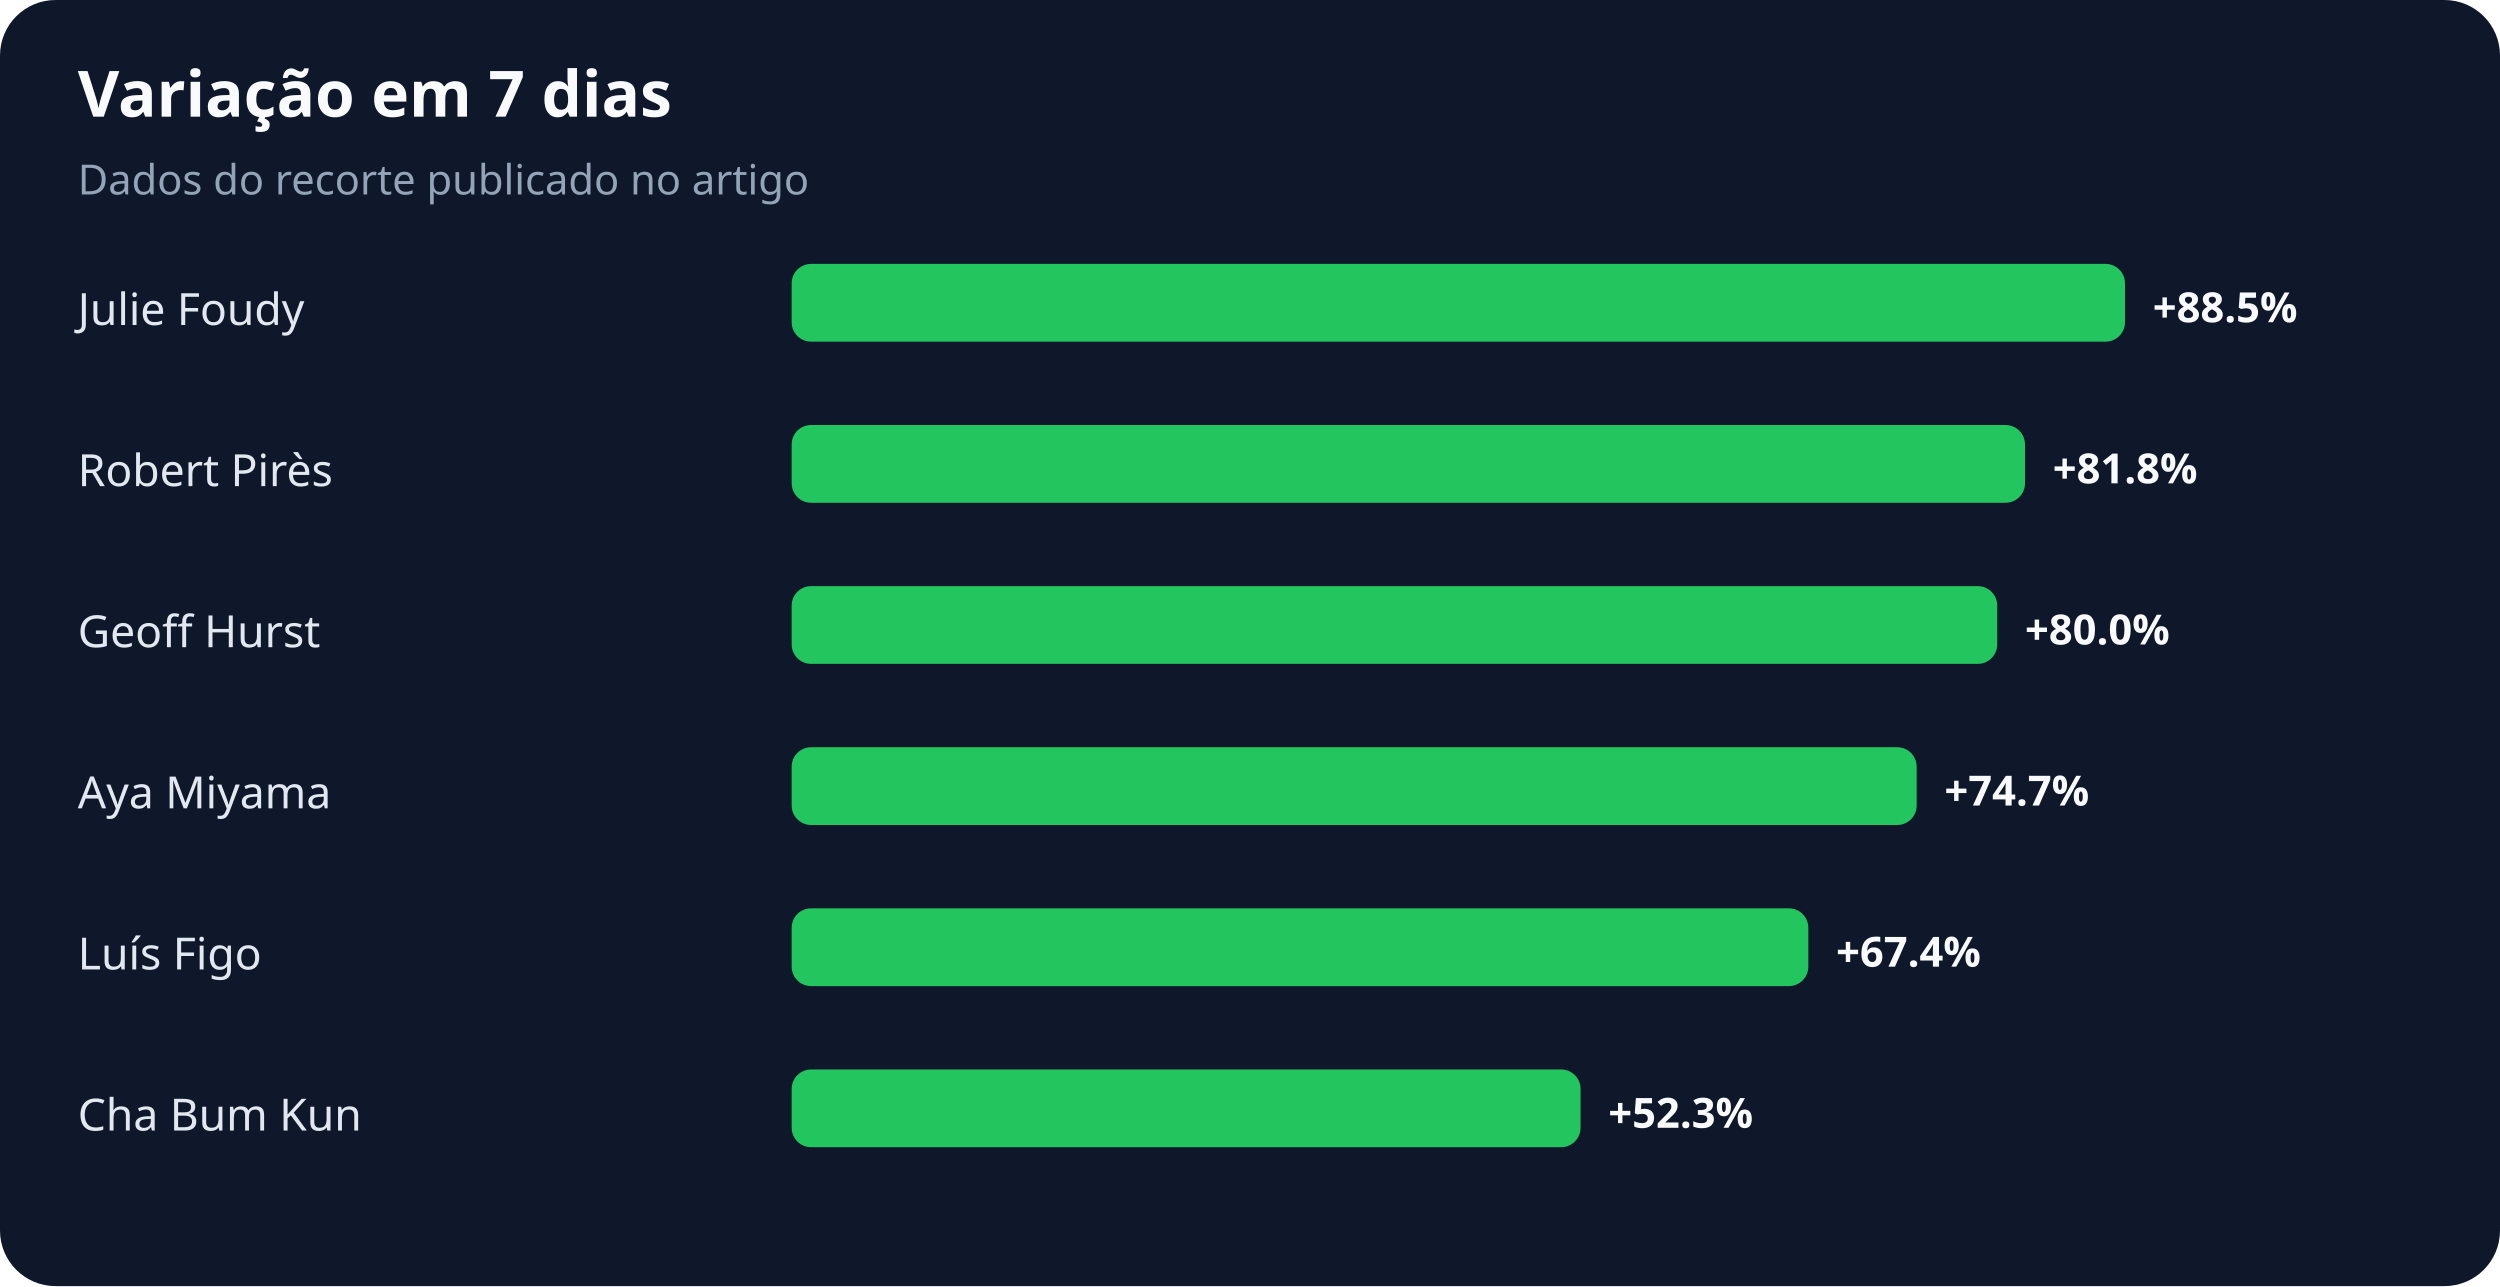
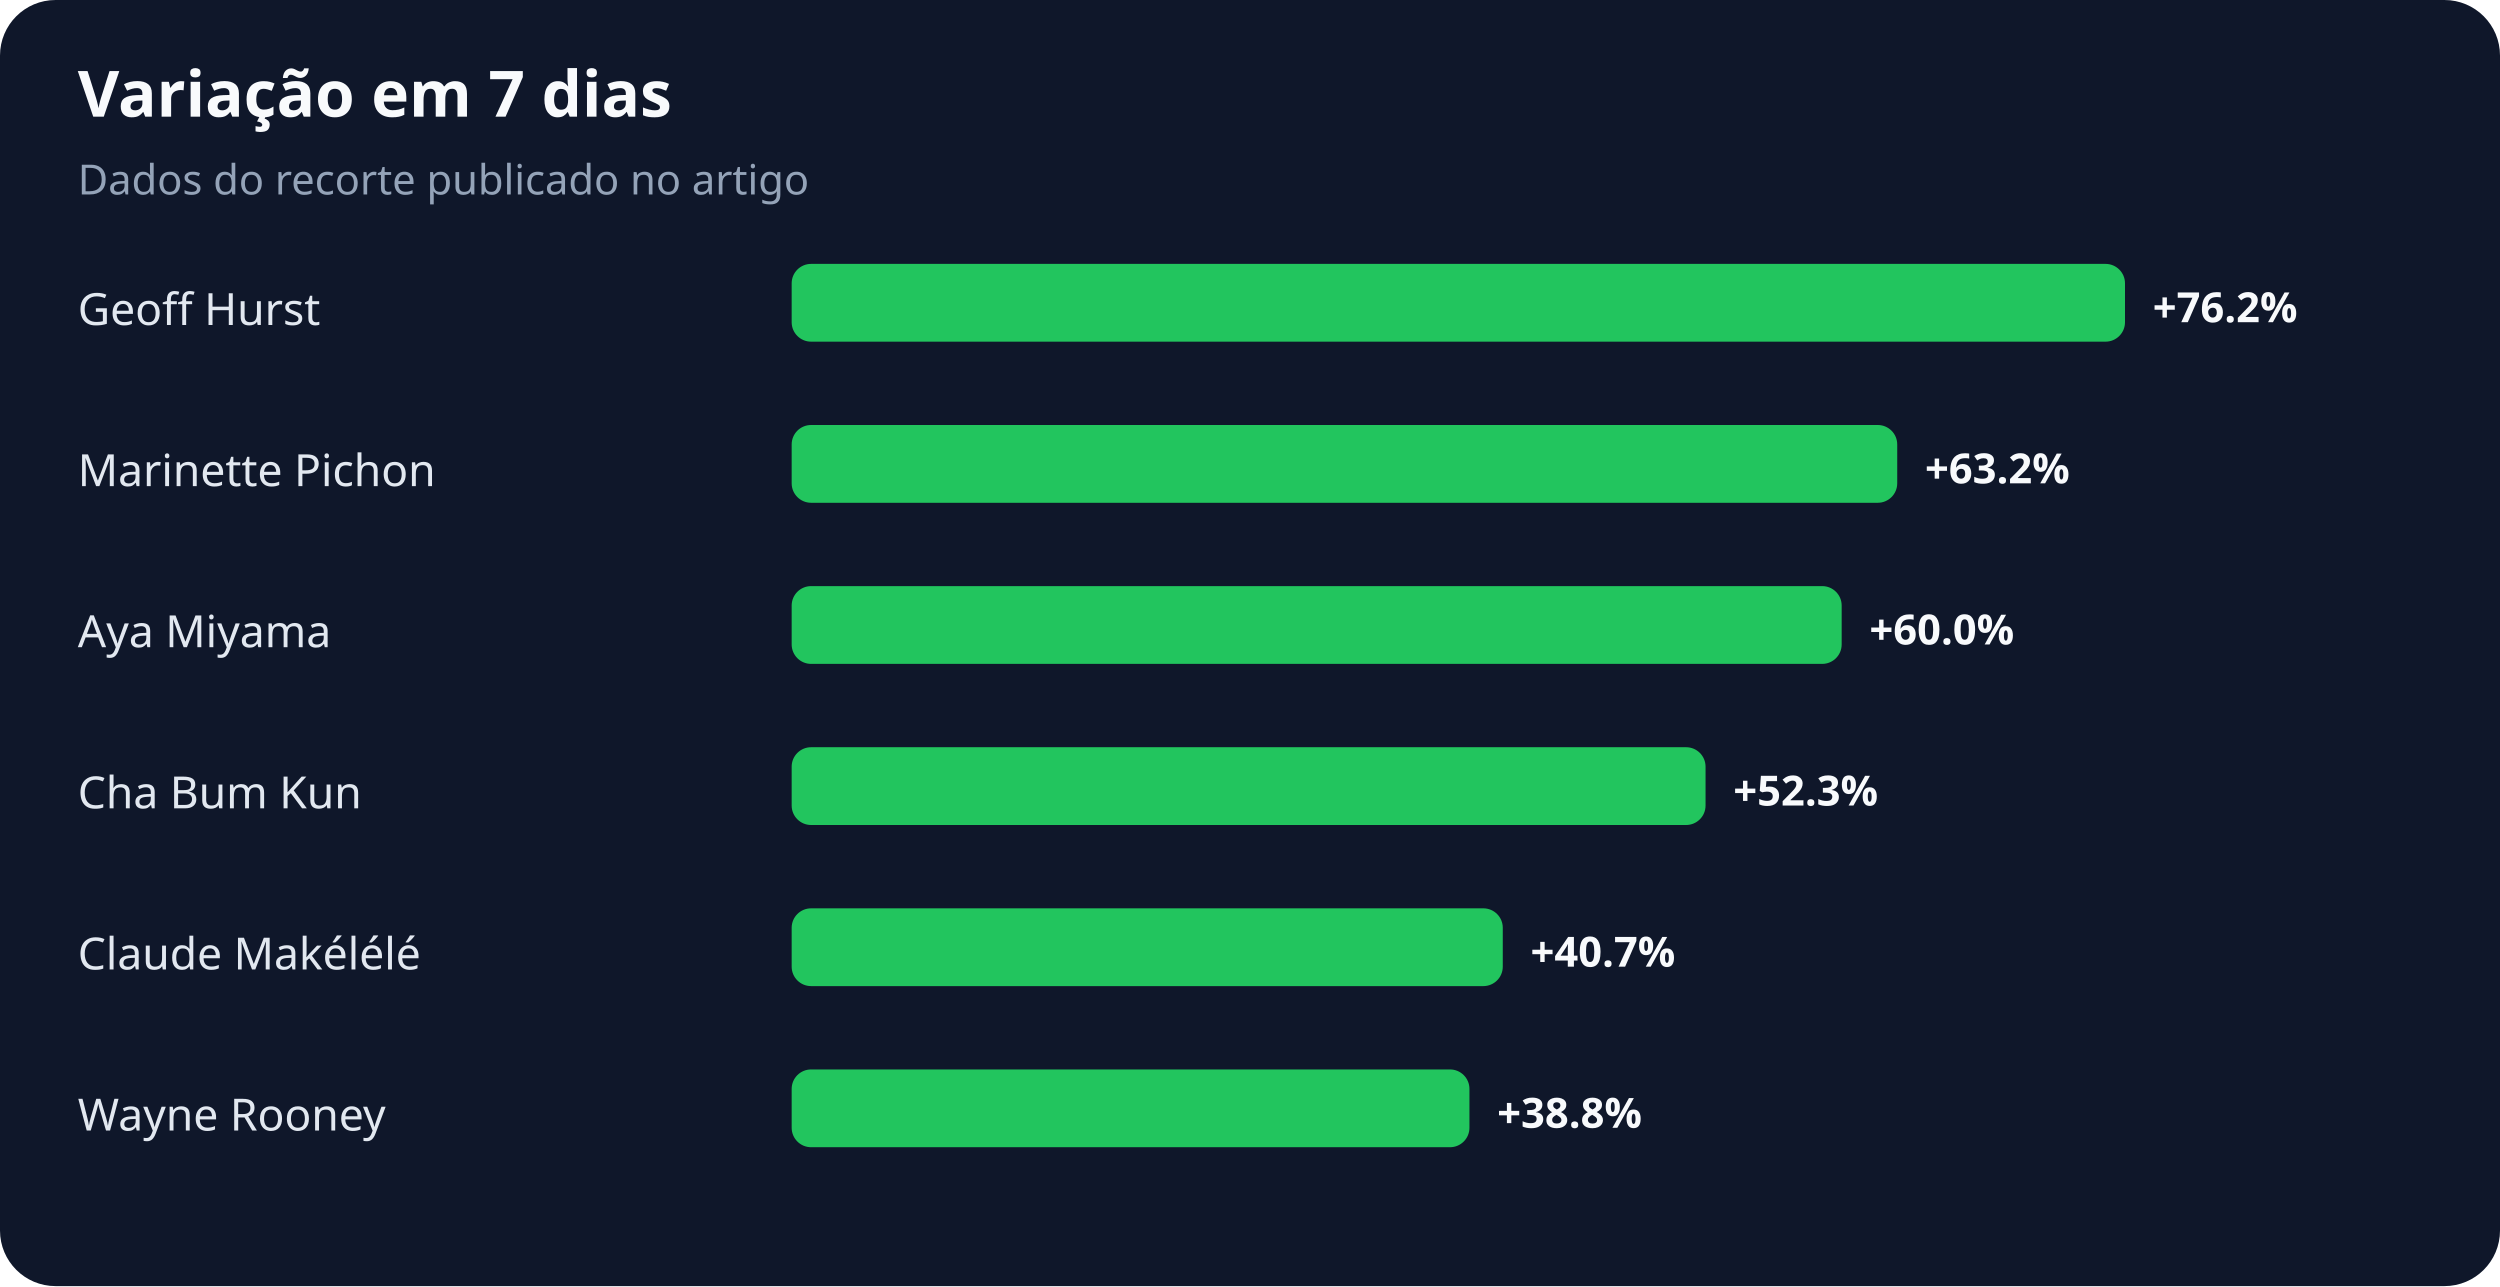
<svg xmlns="http://www.w3.org/2000/svg" width="900" height="463" viewBox="0 0 900 463" role="img" aria-labelledby="title desc">
  <rect width="100%" height="100%" rx="20" fill="#0f172a" />
  <text x="28" y="42" fill="#f8fafc" font-family="system-ui,sans-serif" font-size="23" font-weight="700">Variação em 7 dias</text>
  <text x="28" y="70" fill="#94a3b8" font-family="system-ui,sans-serif" font-size="15">Dados do recorte publicado no artigo</text>
-   <text x="28" y="117" fill="#e2e8f0" font-family="system-ui,sans-serif" font-size="16">Julie Foudy</text>
+   <text x="28" y="117" fill="#e2e8f0" font-family="system-ui,sans-serif" font-size="16">Geoff Hurst</text>
  <rect x="285" y="95" width="480" height="28" rx="7" fill="#22c55e" />
-   <text x="775" y="116" fill="#f8fafc" font-family="system-ui,sans-serif" font-size="15" font-weight="700">+88.5%</text>
-   <text x="28" y="175" fill="#e2e8f0" font-family="system-ui,sans-serif" font-size="16">Robert Pirès</text>
-   <rect x="285" y="153" width="444" height="28" rx="7" fill="#22c55e" />
-   <text x="739" y="174" fill="#f8fafc" font-family="system-ui,sans-serif" font-size="15" font-weight="700">+81.8%</text>
-   <text x="28" y="233" fill="#e2e8f0" font-family="system-ui,sans-serif" font-size="16">Geoff Hurst</text>
-   <rect x="285" y="211" width="434" height="28" rx="7" fill="#22c55e" />
-   <text x="729" y="232" fill="#f8fafc" font-family="system-ui,sans-serif" font-size="15" font-weight="700">+80.0%</text>
-   <text x="28" y="291" fill="#e2e8f0" font-family="system-ui,sans-serif" font-size="16">Aya Miyama</text>
-   <rect x="285" y="269" width="405" height="28" rx="7" fill="#22c55e" />
-   <text x="700" y="290" fill="#f8fafc" font-family="system-ui,sans-serif" font-size="15" font-weight="700">+74.7%</text>
-   <text x="28" y="349" fill="#e2e8f0" font-family="system-ui,sans-serif" font-size="16">Luís Figo</text>
-   <rect x="285" y="327" width="366" height="28" rx="7" fill="#22c55e" />
-   <text x="661" y="348" fill="#f8fafc" font-family="system-ui,sans-serif" font-size="15" font-weight="700">+67.4%</text>
-   <text x="28" y="407" fill="#e2e8f0" font-family="system-ui,sans-serif" font-size="16">Cha Bum Kun</text>
-   <rect x="285" y="385" width="284" height="28" rx="7" fill="#22c55e" />
-   <text x="579" y="406" fill="#f8fafc" font-family="system-ui,sans-serif" font-size="15" font-weight="700">+52.3%</text>
+   <text x="775" y="116" fill="#f8fafc" font-family="system-ui,sans-serif" font-size="15" font-weight="700">+76.2%</text>
+   <text x="28" y="175" fill="#e2e8f0" font-family="system-ui,sans-serif" font-size="16">Marinette Pichon</text>
+   <rect x="285" y="153" width="398" height="28" rx="7" fill="#22c55e" />
+   <text x="693" y="174" fill="#f8fafc" font-family="system-ui,sans-serif" font-size="15" font-weight="700">+63.2%</text>
+   <text x="28" y="233" fill="#e2e8f0" font-family="system-ui,sans-serif" font-size="16">Aya Miyama</text>
+   <rect x="285" y="211" width="378" height="28" rx="7" fill="#22c55e" />
+   <text x="673" y="232" fill="#f8fafc" font-family="system-ui,sans-serif" font-size="15" font-weight="700">+60.0%</text>
+   <text x="28" y="291" fill="#e2e8f0" font-family="system-ui,sans-serif" font-size="16">Cha Bum Kun</text>
+   <rect x="285" y="269" width="329" height="28" rx="7" fill="#22c55e" />
+   <text x="624" y="290" fill="#f8fafc" font-family="system-ui,sans-serif" font-size="15" font-weight="700">+52.3%</text>
+   <text x="28" y="349" fill="#e2e8f0" font-family="system-ui,sans-serif" font-size="16">Claude Makélélé</text>
+   <rect x="285" y="327" width="256" height="28" rx="7" fill="#22c55e" />
+   <text x="551" y="348" fill="#f8fafc" font-family="system-ui,sans-serif" font-size="15" font-weight="700">+40.7%</text>
+   <text x="28" y="407" fill="#e2e8f0" font-family="system-ui,sans-serif" font-size="16">Wayne Rooney</text>
+   <rect x="285" y="385" width="244" height="28" rx="7" fill="#22c55e" />
+   <text x="539" y="406" fill="#f8fafc" font-family="system-ui,sans-serif" font-size="15" font-weight="700">+38.8%</text>
</svg>
